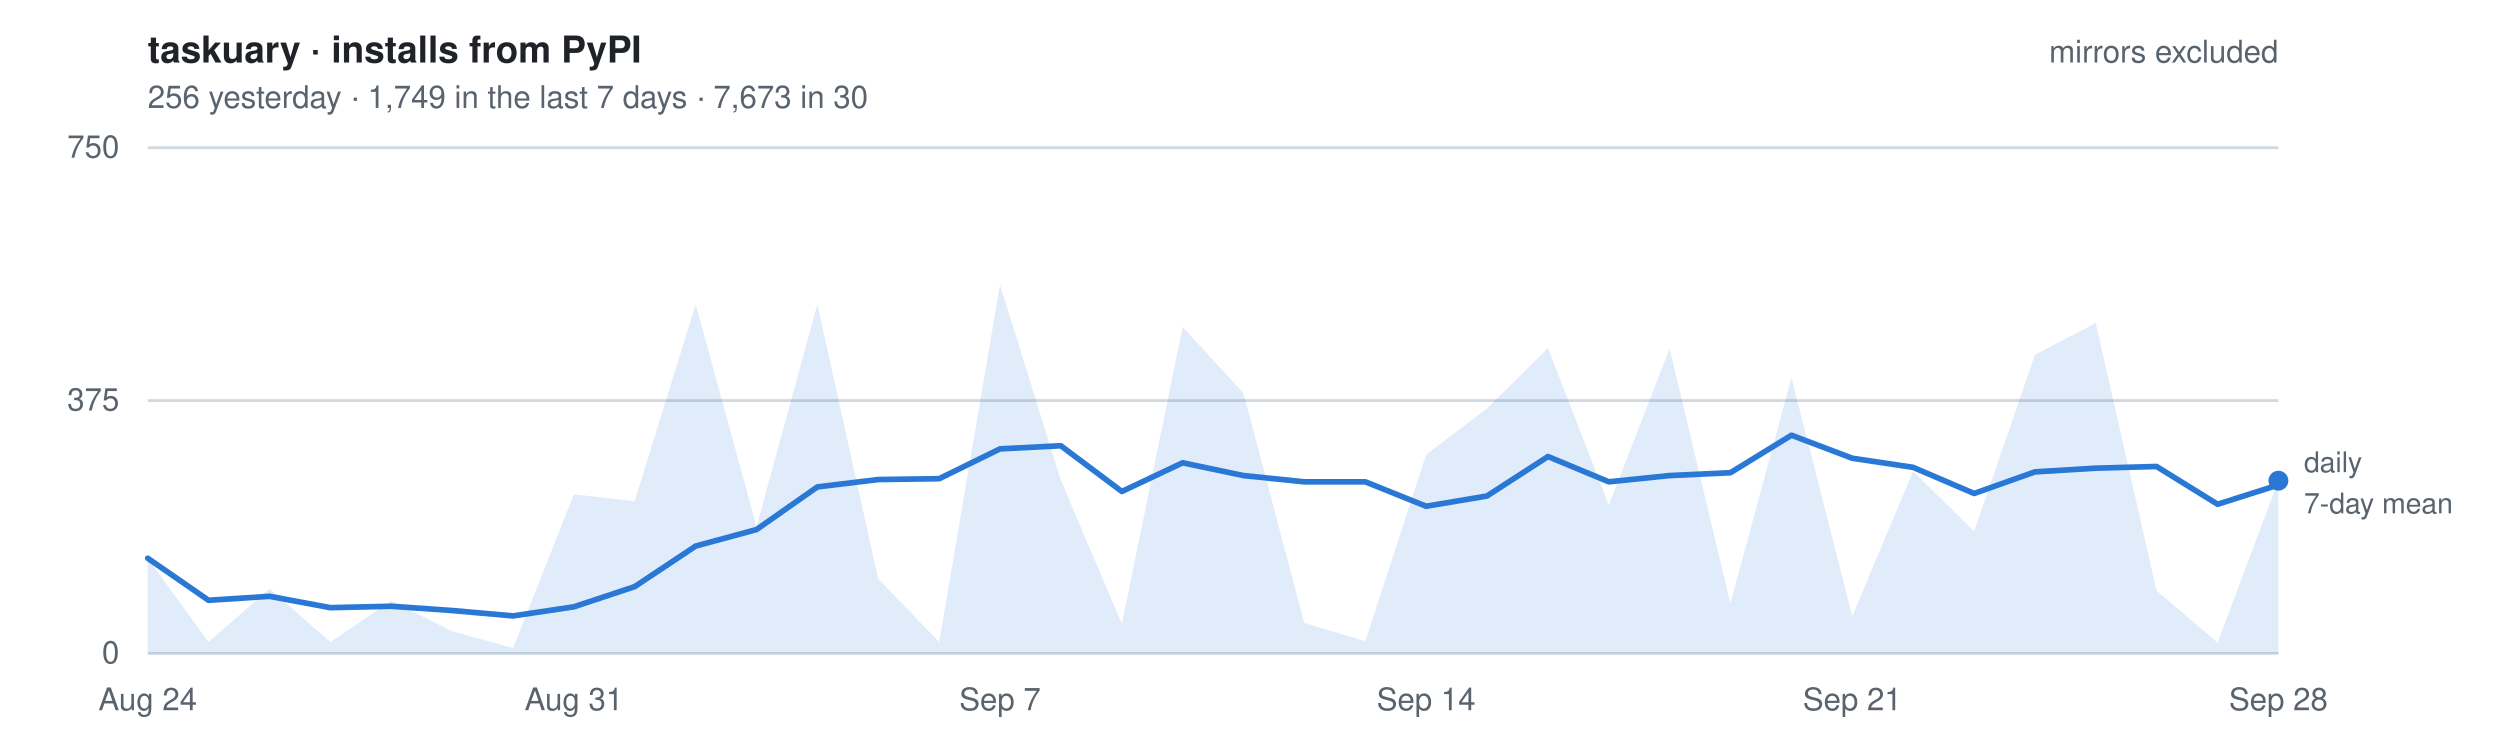
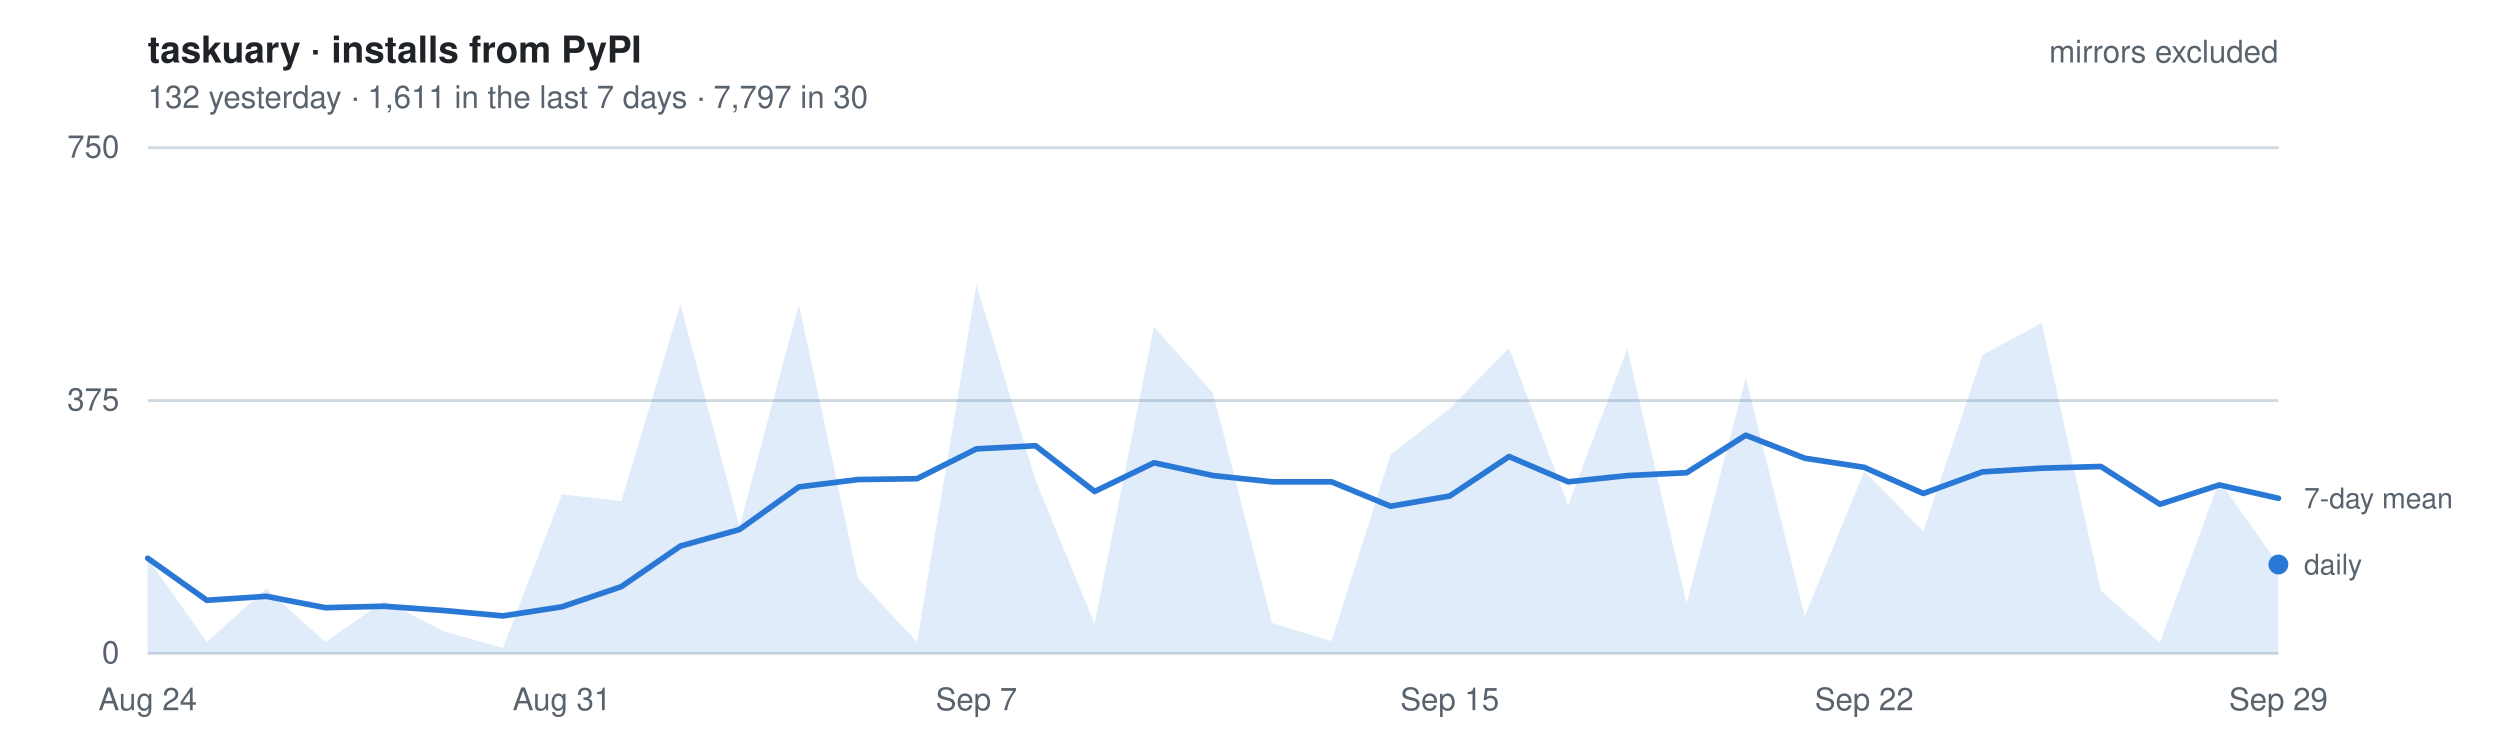
- <svg xmlns="http://www.w3.org/2000/svg" width="880" height="260" viewBox="0 0 880 260" font-family="-apple-system, BlinkMacSystemFont, Segoe UI, Helvetica, Arial, sans-serif" role="img" aria-label="Daily installs of taskuary from PyPI, mirrors excluded. 256 yesterday   ·   1,749 in the last 7 days   ·   7,673 in 30">
+ <svg xmlns="http://www.w3.org/2000/svg" width="880" height="260" viewBox="0 0 880 260" font-family="-apple-system, BlinkMacSystemFont, Segoe UI, Helvetica, Arial, sans-serif" role="img" aria-label="Daily installs of taskuary from PyPI, mirrors excluded. 132 yesterday   ·   1,611 in the last 7 days   ·   7,797 in 30">
  <style>
    text { font-size: 11px; }
    .title { font-size: 13px; font-weight: 600; fill: #1f2328; }
    .dim   { fill: #59636e; }
    .key   { fill: #59636e; font-size: 10px; }
    .grid  { stroke: #d1d9e0; stroke-width: 1; }
    .line  { fill: none; stroke: #2a78d6; stroke-width: 2; stroke-linejoin: round; stroke-linecap: round; }
    .area  { fill: #2a78d6; fill-opacity: .14; stroke: none; }
    .dot   { fill: #2a78d6; }
    @media (prefers-color-scheme: dark) {
      .title { fill: #e6edf3; } .dim, .key { fill: #9198a1; } .grid { stroke: #2f3742; }
      .line, .dot { stroke: #3987e5; fill: #3987e5; } .line { fill: none; }
      .area { fill: #3987e5; fill-opacity: .18; }
    }
  </style>
  <text x="52" y="22" class="title">taskuary · installs from PyPI</text>
-   <text x="52" y="38" class="dim">256 yesterday   ·   1,749 in the last 7 days   ·   7,673 in 30</text>
+   <text x="52" y="38" class="dim">132 yesterday   ·   1,611 in the last 7 days   ·   7,797 in 30</text>
  <line x1="52" y1="230.0" x2="802" y2="230.0" class="grid" />
  <text x="42" y="233.5" class="dim" text-anchor="end">0</text>
  <line x1="52" y1="141.0" x2="802" y2="141.0" class="grid" />
  <text x="42" y="144.5" class="dim" text-anchor="end">375</text>
  <line x1="52" y1="52.0" x2="802" y2="52.0" class="grid" />
  <text x="42" y="55.5" class="dim" text-anchor="end">750</text>
-   <path d="M52.0,230 L52.0,196.5 L73.4,226.0 L94.9,207.2 L116.3,226.0 L137.7,211.5 L159.1,222.2 L180.6,228.1 L202.0,174.0 L223.4,176.4 L244.9,107.1 L266.3,185.4 L287.7,107.1 L309.1,203.7 L330.6,226.0 L352.0,100.2 L373.4,169.0 L394.9,219.6 L416.3,115.1 L437.7,138.4 L459.1,219.3 L480.6,225.7 L502.0,160.0 L523.4,143.8 L544.9,122.5 L566.3,177.8 L587.7,122.7 L609.1,212.4 L630.6,132.9 L652.0,216.9 L673.4,165.9 L694.9,187.0 L716.3,124.9 L737.7,113.7 L759.1,207.9 L780.6,226.2 L802.0,169.2 L802.0,230 Z" class="area" />
-   <polyline points="52.0,196.5 73.4,211.3 94.9,209.9 116.3,213.9 137.7,213.4 159.1,214.9 180.6,216.8 202.0,213.6 223.4,206.5 244.9,192.2 266.3,186.4 287.7,171.4 309.1,168.8 330.6,168.5 352.0,158.0 373.4,156.9 394.9,173.0 416.3,162.9 437.7,167.4 459.1,169.6 480.6,169.6 502.0,178.2 523.4,174.6 544.9,160.7 566.3,169.6 587.7,167.4 609.1,166.4 630.6,153.2 652.0,161.3 673.4,164.5 694.9,173.7 716.3,166.1 737.7,164.8 759.1,164.2 780.6,177.5 802.0,170.7" class="line" />
-   <circle cx="802.0" cy="169.2" r="3.5" class="dot" />
-   <text x="811.0" y="166.2" class="key">daily</text>
-   <text x="811.0" y="180.7" class="key">7-day mean</text>
+   <path d="M52.0,230 L52.0,196.5 L72.8,226.0 L93.7,207.2 L114.5,226.0 L135.3,211.5 L156.2,222.2 L177.0,228.1 L197.8,174.0 L218.7,176.4 L239.5,107.1 L260.3,185.4 L281.2,107.1 L302.0,203.7 L322.8,226.0 L343.7,100.2 L364.5,169.0 L385.3,219.6 L406.2,115.1 L427.0,138.4 L447.8,219.3 L468.7,225.7 L489.5,160.0 L510.3,143.8 L531.2,122.5 L552.0,177.8 L572.8,122.7 L593.7,212.4 L614.5,132.9 L635.3,216.9 L656.2,165.9 L677.0,187.0 L697.8,124.9 L718.7,113.7 L739.5,207.9 L760.3,226.2 L781.2,169.2 L802.0,198.7 L802.0,230 Z" class="area" />
+   <polyline points="52.0,196.5 72.8,211.3 93.7,209.9 114.5,213.9 135.3,213.4 156.2,214.9 177.0,216.8 197.8,213.6 218.7,206.5 239.5,192.2 260.3,186.4 281.2,171.4 302.0,168.8 322.8,168.5 343.7,158.0 364.5,156.9 385.3,173.0 406.2,162.9 427.0,167.4 447.8,169.6 468.7,169.6 489.5,178.2 510.3,174.6 531.2,160.7 552.0,169.6 572.8,167.4 593.7,166.4 614.5,153.2 635.3,161.3 656.2,164.5 677.0,173.7 697.8,166.1 718.7,164.8 739.5,164.2 760.3,177.5 781.2,170.7 802.0,175.4" class="line" />
+   <circle cx="802.0" cy="198.7" r="3.5" class="dot" />
+   <text x="811.0" y="202.2" class="key">daily</text>
+   <text x="811.0" y="178.9" class="key">7-day mean</text>
  <text x="52.0" y="250" class="dim" text-anchor="middle">Aug 24</text>
-   <text x="202.0" y="250" class="dim" text-anchor="middle">Aug 31</text>
-   <text x="352.0" y="250" class="dim" text-anchor="middle">Sep 7</text>
-   <text x="502.0" y="250" class="dim" text-anchor="middle">Sep 14</text>
-   <text x="652.0" y="250" class="dim" text-anchor="middle">Sep 21</text>
-   <text x="802.0" y="250" class="dim" text-anchor="middle">Sep 28</text>
+   <text x="197.8" y="250" class="dim" text-anchor="middle">Aug 31</text>
+   <text x="343.7" y="250" class="dim" text-anchor="middle">Sep 7</text>
+   <text x="510.3" y="250" class="dim" text-anchor="middle">Sep 15</text>
+   <text x="656.2" y="250" class="dim" text-anchor="middle">Sep 22</text>
+   <text x="802.0" y="250" class="dim" text-anchor="middle">Sep 29</text>
  <text x="802" y="22" class="dim" text-anchor="end">mirrors excluded</text>
</svg>
